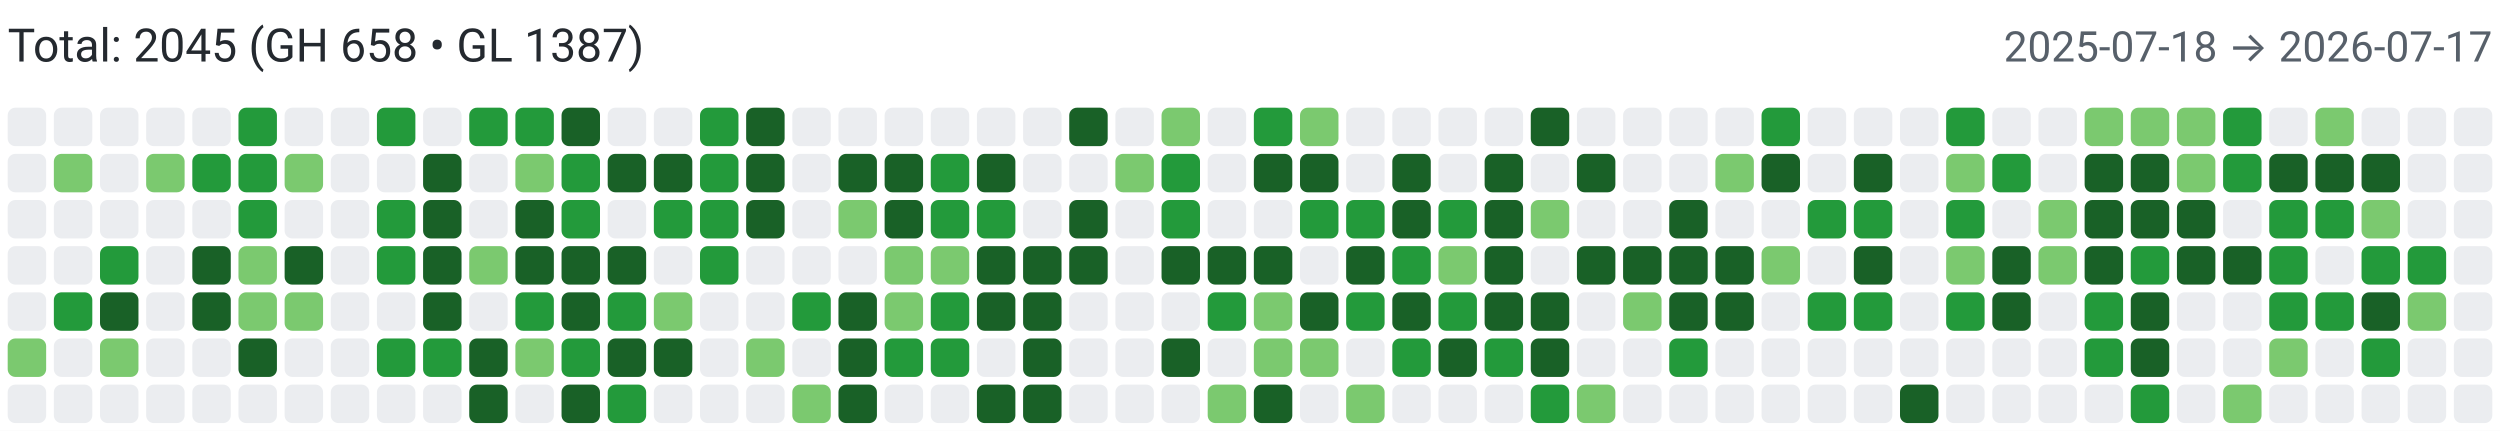
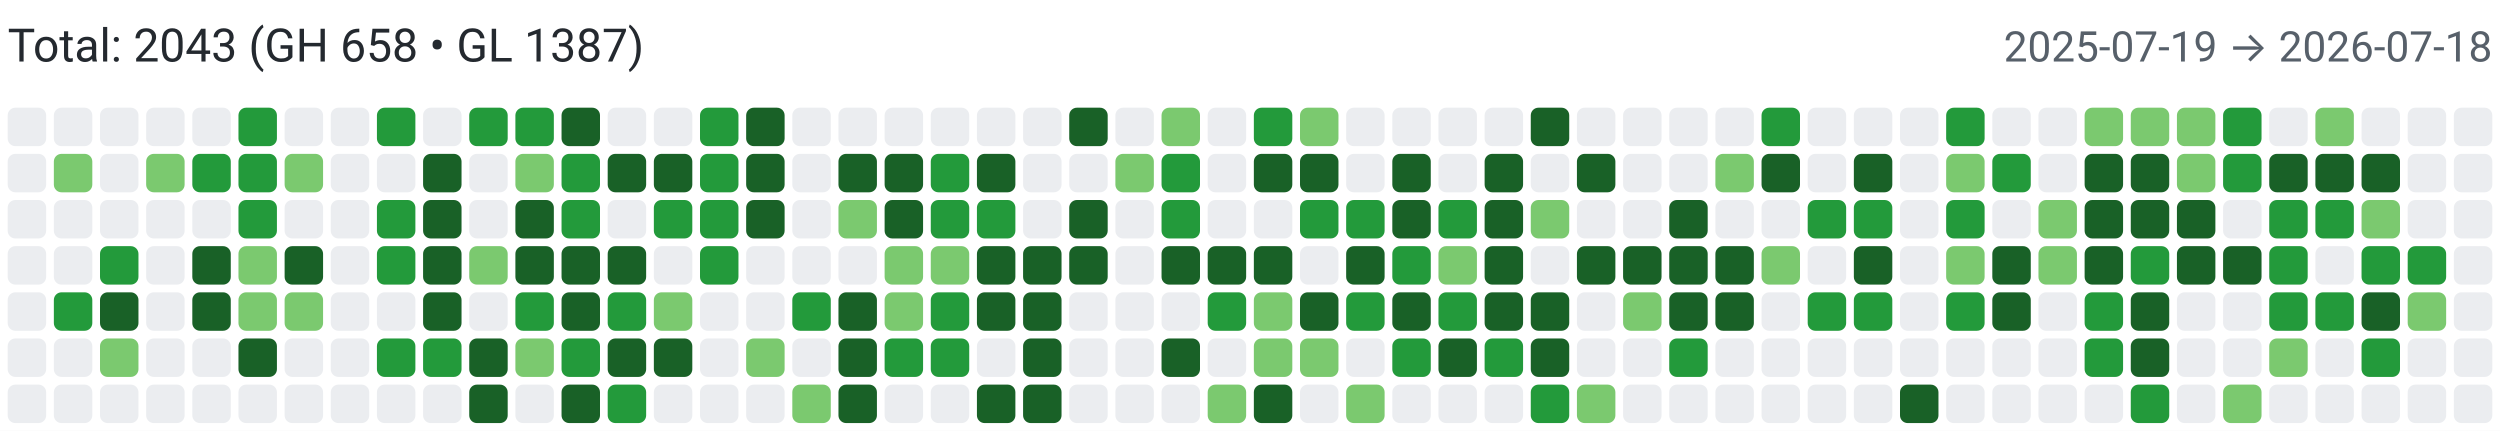
<svg xmlns="http://www.w3.org/2000/svg" width="650" height="112" viewBox="0 0 650 112" role="img" aria-label="Combined contributions">
  <rect width="100%" height="100%" fill="#fff" />
-   <text x="2" y="16" font-family="system-ui,-apple-system,Segoe UI,Roboto,Ubuntu,Cantarell,Noto Sans,sans-serif" font-size="12" fill="#24292f">Total: 2045 (GH 658 • GL 1387)</text>
-   <text x="648" y="16" text-anchor="end" font-family="system-ui,-apple-system,Segoe UI,Roboto,Ubuntu,Cantarell,Noto Sans,sans-serif" font-size="11" fill="#57606a">2025-07-18 → 2026-07-17</text>
+   <text x="2" y="16" font-family="system-ui,-apple-system,Segoe UI,Roboto,Ubuntu,Cantarell,Noto Sans,sans-serif" font-size="12" fill="#24292f">Total: 2043 (GH 658 • GL 1387)</text>
+   <text x="648" y="16" text-anchor="end" font-family="system-ui,-apple-system,Segoe UI,Roboto,Ubuntu,Cantarell,Noto Sans,sans-serif" font-size="11" fill="#57606a">2025-07-19 → 2026-07-18</text>
  <rect x="2" y="28" width="10" height="10" rx="2" ry="2" fill="#ebedf0">
        </rect>
  <rect x="2" y="40" width="10" height="10" rx="2" ry="2" fill="#ebedf0">
        </rect>
  <rect x="2" y="52" width="10" height="10" rx="2" ry="2" fill="#ebedf0">
        </rect>
  <rect x="2" y="64" width="10" height="10" rx="2" ry="2" fill="#ebedf0">
        </rect>
  <rect x="2" y="76" width="10" height="10" rx="2" ry="2" fill="#ebedf0">
        </rect>
-   <rect x="2" y="88" width="10" height="10" rx="2" ry="2" fill="#7bc96f">
+   <rect x="2" y="88" width="10" height="10" rx="2" ry="2" fill="#ebedf0">
        </rect>
  <rect x="2" y="100" width="10" height="10" rx="2" ry="2" fill="#ebedf0">
        </rect>
  <rect x="14" y="28" width="10" height="10" rx="2" ry="2" fill="#ebedf0">
        </rect>
  <rect x="14" y="40" width="10" height="10" rx="2" ry="2" fill="#7bc96f">
        </rect>
  <rect x="14" y="52" width="10" height="10" rx="2" ry="2" fill="#ebedf0">
        </rect>
  <rect x="14" y="64" width="10" height="10" rx="2" ry="2" fill="#ebedf0">
        </rect>
  <rect x="14" y="76" width="10" height="10" rx="2" ry="2" fill="#239a3b">
        </rect>
  <rect x="14" y="88" width="10" height="10" rx="2" ry="2" fill="#ebedf0">
        </rect>
  <rect x="14" y="100" width="10" height="10" rx="2" ry="2" fill="#ebedf0">
        </rect>
  <rect x="26" y="28" width="10" height="10" rx="2" ry="2" fill="#ebedf0">
        </rect>
  <rect x="26" y="40" width="10" height="10" rx="2" ry="2" fill="#ebedf0">
        </rect>
  <rect x="26" y="52" width="10" height="10" rx="2" ry="2" fill="#ebedf0">
        </rect>
  <rect x="26" y="64" width="10" height="10" rx="2" ry="2" fill="#239a3b">
        </rect>
  <rect x="26" y="76" width="10" height="10" rx="2" ry="2" fill="#196127">
        </rect>
  <rect x="26" y="88" width="10" height="10" rx="2" ry="2" fill="#7bc96f">
        </rect>
  <rect x="26" y="100" width="10" height="10" rx="2" ry="2" fill="#ebedf0">
        </rect>
  <rect x="38" y="28" width="10" height="10" rx="2" ry="2" fill="#ebedf0">
        </rect>
  <rect x="38" y="40" width="10" height="10" rx="2" ry="2" fill="#7bc96f">
        </rect>
  <rect x="38" y="52" width="10" height="10" rx="2" ry="2" fill="#ebedf0">
        </rect>
  <rect x="38" y="64" width="10" height="10" rx="2" ry="2" fill="#ebedf0">
        </rect>
  <rect x="38" y="76" width="10" height="10" rx="2" ry="2" fill="#ebedf0">
        </rect>
  <rect x="38" y="88" width="10" height="10" rx="2" ry="2" fill="#ebedf0">
        </rect>
  <rect x="38" y="100" width="10" height="10" rx="2" ry="2" fill="#ebedf0">
        </rect>
  <rect x="50" y="28" width="10" height="10" rx="2" ry="2" fill="#ebedf0">
        </rect>
  <rect x="50" y="40" width="10" height="10" rx="2" ry="2" fill="#239a3b">
        </rect>
  <rect x="50" y="52" width="10" height="10" rx="2" ry="2" fill="#ebedf0">
        </rect>
  <rect x="50" y="64" width="10" height="10" rx="2" ry="2" fill="#196127">
        </rect>
  <rect x="50" y="76" width="10" height="10" rx="2" ry="2" fill="#196127">
        </rect>
  <rect x="50" y="88" width="10" height="10" rx="2" ry="2" fill="#ebedf0">
        </rect>
  <rect x="50" y="100" width="10" height="10" rx="2" ry="2" fill="#ebedf0">
        </rect>
  <rect x="62" y="28" width="10" height="10" rx="2" ry="2" fill="#239a3b">
        </rect>
  <rect x="62" y="40" width="10" height="10" rx="2" ry="2" fill="#239a3b">
        </rect>
  <rect x="62" y="52" width="10" height="10" rx="2" ry="2" fill="#239a3b">
        </rect>
  <rect x="62" y="64" width="10" height="10" rx="2" ry="2" fill="#7bc96f">
        </rect>
  <rect x="62" y="76" width="10" height="10" rx="2" ry="2" fill="#7bc96f">
        </rect>
  <rect x="62" y="88" width="10" height="10" rx="2" ry="2" fill="#196127">
        </rect>
  <rect x="62" y="100" width="10" height="10" rx="2" ry="2" fill="#ebedf0">
        </rect>
  <rect x="74" y="28" width="10" height="10" rx="2" ry="2" fill="#ebedf0">
        </rect>
  <rect x="74" y="40" width="10" height="10" rx="2" ry="2" fill="#7bc96f">
        </rect>
  <rect x="74" y="52" width="10" height="10" rx="2" ry="2" fill="#ebedf0">
        </rect>
  <rect x="74" y="64" width="10" height="10" rx="2" ry="2" fill="#196127">
        </rect>
  <rect x="74" y="76" width="10" height="10" rx="2" ry="2" fill="#7bc96f">
        </rect>
  <rect x="74" y="88" width="10" height="10" rx="2" ry="2" fill="#ebedf0">
        </rect>
  <rect x="74" y="100" width="10" height="10" rx="2" ry="2" fill="#ebedf0">
        </rect>
  <rect x="86" y="28" width="10" height="10" rx="2" ry="2" fill="#ebedf0">
        </rect>
  <rect x="86" y="40" width="10" height="10" rx="2" ry="2" fill="#ebedf0">
        </rect>
  <rect x="86" y="52" width="10" height="10" rx="2" ry="2" fill="#ebedf0">
        </rect>
  <rect x="86" y="64" width="10" height="10" rx="2" ry="2" fill="#ebedf0">
        </rect>
  <rect x="86" y="76" width="10" height="10" rx="2" ry="2" fill="#ebedf0">
        </rect>
  <rect x="86" y="88" width="10" height="10" rx="2" ry="2" fill="#ebedf0">
        </rect>
  <rect x="86" y="100" width="10" height="10" rx="2" ry="2" fill="#ebedf0">
        </rect>
  <rect x="98" y="28" width="10" height="10" rx="2" ry="2" fill="#239a3b">
        </rect>
  <rect x="98" y="40" width="10" height="10" rx="2" ry="2" fill="#ebedf0">
        </rect>
  <rect x="98" y="52" width="10" height="10" rx="2" ry="2" fill="#239a3b">
        </rect>
  <rect x="98" y="64" width="10" height="10" rx="2" ry="2" fill="#239a3b">
        </rect>
  <rect x="98" y="76" width="10" height="10" rx="2" ry="2" fill="#ebedf0">
        </rect>
  <rect x="98" y="88" width="10" height="10" rx="2" ry="2" fill="#239a3b">
        </rect>
  <rect x="98" y="100" width="10" height="10" rx="2" ry="2" fill="#ebedf0">
        </rect>
  <rect x="110" y="28" width="10" height="10" rx="2" ry="2" fill="#ebedf0">
        </rect>
  <rect x="110" y="40" width="10" height="10" rx="2" ry="2" fill="#196127">
        </rect>
  <rect x="110" y="52" width="10" height="10" rx="2" ry="2" fill="#196127">
        </rect>
  <rect x="110" y="64" width="10" height="10" rx="2" ry="2" fill="#196127">
        </rect>
  <rect x="110" y="76" width="10" height="10" rx="2" ry="2" fill="#196127">
        </rect>
  <rect x="110" y="88" width="10" height="10" rx="2" ry="2" fill="#239a3b">
        </rect>
  <rect x="110" y="100" width="10" height="10" rx="2" ry="2" fill="#ebedf0">
        </rect>
  <rect x="122" y="28" width="10" height="10" rx="2" ry="2" fill="#239a3b">
        </rect>
  <rect x="122" y="40" width="10" height="10" rx="2" ry="2" fill="#ebedf0">
        </rect>
  <rect x="122" y="52" width="10" height="10" rx="2" ry="2" fill="#ebedf0">
        </rect>
  <rect x="122" y="64" width="10" height="10" rx="2" ry="2" fill="#7bc96f">
        </rect>
  <rect x="122" y="76" width="10" height="10" rx="2" ry="2" fill="#ebedf0">
        </rect>
  <rect x="122" y="88" width="10" height="10" rx="2" ry="2" fill="#196127">
        </rect>
  <rect x="122" y="100" width="10" height="10" rx="2" ry="2" fill="#196127">
        </rect>
  <rect x="134" y="28" width="10" height="10" rx="2" ry="2" fill="#239a3b">
        </rect>
  <rect x="134" y="40" width="10" height="10" rx="2" ry="2" fill="#7bc96f">
        </rect>
  <rect x="134" y="52" width="10" height="10" rx="2" ry="2" fill="#196127">
        </rect>
  <rect x="134" y="64" width="10" height="10" rx="2" ry="2" fill="#196127">
        </rect>
  <rect x="134" y="76" width="10" height="10" rx="2" ry="2" fill="#239a3b">
        </rect>
  <rect x="134" y="88" width="10" height="10" rx="2" ry="2" fill="#7bc96f">
        </rect>
  <rect x="134" y="100" width="10" height="10" rx="2" ry="2" fill="#ebedf0">
        </rect>
  <rect x="146" y="28" width="10" height="10" rx="2" ry="2" fill="#196127">
        </rect>
  <rect x="146" y="40" width="10" height="10" rx="2" ry="2" fill="#239a3b">
        </rect>
  <rect x="146" y="52" width="10" height="10" rx="2" ry="2" fill="#239a3b">
        </rect>
  <rect x="146" y="64" width="10" height="10" rx="2" ry="2" fill="#196127">
        </rect>
  <rect x="146" y="76" width="10" height="10" rx="2" ry="2" fill="#196127">
        </rect>
  <rect x="146" y="88" width="10" height="10" rx="2" ry="2" fill="#239a3b">
        </rect>
  <rect x="146" y="100" width="10" height="10" rx="2" ry="2" fill="#196127">
        </rect>
  <rect x="158" y="28" width="10" height="10" rx="2" ry="2" fill="#ebedf0">
        </rect>
  <rect x="158" y="40" width="10" height="10" rx="2" ry="2" fill="#196127">
        </rect>
  <rect x="158" y="52" width="10" height="10" rx="2" ry="2" fill="#ebedf0">
        </rect>
  <rect x="158" y="64" width="10" height="10" rx="2" ry="2" fill="#196127">
        </rect>
  <rect x="158" y="76" width="10" height="10" rx="2" ry="2" fill="#239a3b">
        </rect>
  <rect x="158" y="88" width="10" height="10" rx="2" ry="2" fill="#196127">
        </rect>
  <rect x="158" y="100" width="10" height="10" rx="2" ry="2" fill="#239a3b">
        </rect>
  <rect x="170" y="28" width="10" height="10" rx="2" ry="2" fill="#ebedf0">
        </rect>
  <rect x="170" y="40" width="10" height="10" rx="2" ry="2" fill="#196127">
        </rect>
  <rect x="170" y="52" width="10" height="10" rx="2" ry="2" fill="#239a3b">
        </rect>
  <rect x="170" y="64" width="10" height="10" rx="2" ry="2" fill="#ebedf0">
        </rect>
  <rect x="170" y="76" width="10" height="10" rx="2" ry="2" fill="#7bc96f">
        </rect>
  <rect x="170" y="88" width="10" height="10" rx="2" ry="2" fill="#196127">
        </rect>
  <rect x="170" y="100" width="10" height="10" rx="2" ry="2" fill="#ebedf0">
        </rect>
  <rect x="182" y="28" width="10" height="10" rx="2" ry="2" fill="#239a3b">
        </rect>
  <rect x="182" y="40" width="10" height="10" rx="2" ry="2" fill="#239a3b">
        </rect>
  <rect x="182" y="52" width="10" height="10" rx="2" ry="2" fill="#239a3b">
        </rect>
  <rect x="182" y="64" width="10" height="10" rx="2" ry="2" fill="#239a3b">
        </rect>
  <rect x="182" y="76" width="10" height="10" rx="2" ry="2" fill="#ebedf0">
        </rect>
  <rect x="182" y="88" width="10" height="10" rx="2" ry="2" fill="#ebedf0">
        </rect>
  <rect x="182" y="100" width="10" height="10" rx="2" ry="2" fill="#ebedf0">
        </rect>
  <rect x="194" y="28" width="10" height="10" rx="2" ry="2" fill="#196127">
        </rect>
  <rect x="194" y="40" width="10" height="10" rx="2" ry="2" fill="#196127">
        </rect>
  <rect x="194" y="52" width="10" height="10" rx="2" ry="2" fill="#196127">
        </rect>
  <rect x="194" y="64" width="10" height="10" rx="2" ry="2" fill="#ebedf0">
        </rect>
  <rect x="194" y="76" width="10" height="10" rx="2" ry="2" fill="#ebedf0">
        </rect>
  <rect x="194" y="88" width="10" height="10" rx="2" ry="2" fill="#7bc96f">
        </rect>
  <rect x="194" y="100" width="10" height="10" rx="2" ry="2" fill="#ebedf0">
        </rect>
  <rect x="206" y="28" width="10" height="10" rx="2" ry="2" fill="#ebedf0">
        </rect>
  <rect x="206" y="40" width="10" height="10" rx="2" ry="2" fill="#ebedf0">
        </rect>
  <rect x="206" y="52" width="10" height="10" rx="2" ry="2" fill="#ebedf0">
        </rect>
  <rect x="206" y="64" width="10" height="10" rx="2" ry="2" fill="#ebedf0">
        </rect>
  <rect x="206" y="76" width="10" height="10" rx="2" ry="2" fill="#239a3b">
        </rect>
  <rect x="206" y="88" width="10" height="10" rx="2" ry="2" fill="#ebedf0">
        </rect>
  <rect x="206" y="100" width="10" height="10" rx="2" ry="2" fill="#7bc96f">
        </rect>
  <rect x="218" y="28" width="10" height="10" rx="2" ry="2" fill="#ebedf0">
        </rect>
  <rect x="218" y="40" width="10" height="10" rx="2" ry="2" fill="#196127">
        </rect>
  <rect x="218" y="52" width="10" height="10" rx="2" ry="2" fill="#7bc96f">
        </rect>
  <rect x="218" y="64" width="10" height="10" rx="2" ry="2" fill="#ebedf0">
        </rect>
  <rect x="218" y="76" width="10" height="10" rx="2" ry="2" fill="#196127">
        </rect>
  <rect x="218" y="88" width="10" height="10" rx="2" ry="2" fill="#196127">
        </rect>
  <rect x="218" y="100" width="10" height="10" rx="2" ry="2" fill="#196127">
        </rect>
  <rect x="230" y="28" width="10" height="10" rx="2" ry="2" fill="#ebedf0">
        </rect>
  <rect x="230" y="40" width="10" height="10" rx="2" ry="2" fill="#196127">
        </rect>
  <rect x="230" y="52" width="10" height="10" rx="2" ry="2" fill="#196127">
        </rect>
  <rect x="230" y="64" width="10" height="10" rx="2" ry="2" fill="#7bc96f">
        </rect>
  <rect x="230" y="76" width="10" height="10" rx="2" ry="2" fill="#7bc96f">
        </rect>
  <rect x="230" y="88" width="10" height="10" rx="2" ry="2" fill="#239a3b">
        </rect>
  <rect x="230" y="100" width="10" height="10" rx="2" ry="2" fill="#ebedf0">
        </rect>
  <rect x="242" y="28" width="10" height="10" rx="2" ry="2" fill="#ebedf0">
        </rect>
  <rect x="242" y="40" width="10" height="10" rx="2" ry="2" fill="#239a3b">
        </rect>
  <rect x="242" y="52" width="10" height="10" rx="2" ry="2" fill="#239a3b">
        </rect>
  <rect x="242" y="64" width="10" height="10" rx="2" ry="2" fill="#7bc96f">
        </rect>
  <rect x="242" y="76" width="10" height="10" rx="2" ry="2" fill="#239a3b">
        </rect>
  <rect x="242" y="88" width="10" height="10" rx="2" ry="2" fill="#239a3b">
        </rect>
  <rect x="242" y="100" width="10" height="10" rx="2" ry="2" fill="#ebedf0">
        </rect>
  <rect x="254" y="28" width="10" height="10" rx="2" ry="2" fill="#ebedf0">
        </rect>
  <rect x="254" y="40" width="10" height="10" rx="2" ry="2" fill="#196127">
        </rect>
  <rect x="254" y="52" width="10" height="10" rx="2" ry="2" fill="#239a3b">
        </rect>
  <rect x="254" y="64" width="10" height="10" rx="2" ry="2" fill="#196127">
        </rect>
  <rect x="254" y="76" width="10" height="10" rx="2" ry="2" fill="#196127">
        </rect>
  <rect x="254" y="88" width="10" height="10" rx="2" ry="2" fill="#ebedf0">
        </rect>
  <rect x="254" y="100" width="10" height="10" rx="2" ry="2" fill="#196127">
        </rect>
  <rect x="266" y="28" width="10" height="10" rx="2" ry="2" fill="#ebedf0">
        </rect>
  <rect x="266" y="40" width="10" height="10" rx="2" ry="2" fill="#ebedf0">
        </rect>
  <rect x="266" y="52" width="10" height="10" rx="2" ry="2" fill="#ebedf0">
        </rect>
  <rect x="266" y="64" width="10" height="10" rx="2" ry="2" fill="#196127">
        </rect>
  <rect x="266" y="76" width="10" height="10" rx="2" ry="2" fill="#196127">
        </rect>
  <rect x="266" y="88" width="10" height="10" rx="2" ry="2" fill="#196127">
        </rect>
  <rect x="266" y="100" width="10" height="10" rx="2" ry="2" fill="#196127">
        </rect>
  <rect x="278" y="28" width="10" height="10" rx="2" ry="2" fill="#196127">
        </rect>
  <rect x="278" y="40" width="10" height="10" rx="2" ry="2" fill="#ebedf0">
        </rect>
  <rect x="278" y="52" width="10" height="10" rx="2" ry="2" fill="#196127">
        </rect>
  <rect x="278" y="64" width="10" height="10" rx="2" ry="2" fill="#196127">
        </rect>
  <rect x="278" y="76" width="10" height="10" rx="2" ry="2" fill="#ebedf0">
        </rect>
  <rect x="278" y="88" width="10" height="10" rx="2" ry="2" fill="#ebedf0">
        </rect>
  <rect x="278" y="100" width="10" height="10" rx="2" ry="2" fill="#ebedf0">
        </rect>
  <rect x="290" y="28" width="10" height="10" rx="2" ry="2" fill="#ebedf0">
        </rect>
  <rect x="290" y="40" width="10" height="10" rx="2" ry="2" fill="#7bc96f">
        </rect>
  <rect x="290" y="52" width="10" height="10" rx="2" ry="2" fill="#ebedf0">
        </rect>
  <rect x="290" y="64" width="10" height="10" rx="2" ry="2" fill="#ebedf0">
        </rect>
  <rect x="290" y="76" width="10" height="10" rx="2" ry="2" fill="#ebedf0">
        </rect>
  <rect x="290" y="88" width="10" height="10" rx="2" ry="2" fill="#ebedf0">
        </rect>
  <rect x="290" y="100" width="10" height="10" rx="2" ry="2" fill="#ebedf0">
        </rect>
  <rect x="302" y="28" width="10" height="10" rx="2" ry="2" fill="#7bc96f">
        </rect>
  <rect x="302" y="40" width="10" height="10" rx="2" ry="2" fill="#239a3b">
        </rect>
  <rect x="302" y="52" width="10" height="10" rx="2" ry="2" fill="#239a3b">
        </rect>
  <rect x="302" y="64" width="10" height="10" rx="2" ry="2" fill="#196127">
        </rect>
  <rect x="302" y="76" width="10" height="10" rx="2" ry="2" fill="#ebedf0">
        </rect>
  <rect x="302" y="88" width="10" height="10" rx="2" ry="2" fill="#196127">
        </rect>
  <rect x="302" y="100" width="10" height="10" rx="2" ry="2" fill="#ebedf0">
        </rect>
  <rect x="314" y="28" width="10" height="10" rx="2" ry="2" fill="#ebedf0">
        </rect>
  <rect x="314" y="40" width="10" height="10" rx="2" ry="2" fill="#ebedf0">
        </rect>
  <rect x="314" y="52" width="10" height="10" rx="2" ry="2" fill="#ebedf0">
        </rect>
  <rect x="314" y="64" width="10" height="10" rx="2" ry="2" fill="#196127">
        </rect>
  <rect x="314" y="76" width="10" height="10" rx="2" ry="2" fill="#239a3b">
        </rect>
  <rect x="314" y="88" width="10" height="10" rx="2" ry="2" fill="#ebedf0">
        </rect>
  <rect x="314" y="100" width="10" height="10" rx="2" ry="2" fill="#7bc96f">
        </rect>
  <rect x="326" y="28" width="10" height="10" rx="2" ry="2" fill="#239a3b">
        </rect>
  <rect x="326" y="40" width="10" height="10" rx="2" ry="2" fill="#196127">
        </rect>
  <rect x="326" y="52" width="10" height="10" rx="2" ry="2" fill="#ebedf0">
        </rect>
  <rect x="326" y="64" width="10" height="10" rx="2" ry="2" fill="#196127">
        </rect>
  <rect x="326" y="76" width="10" height="10" rx="2" ry="2" fill="#7bc96f">
        </rect>
  <rect x="326" y="88" width="10" height="10" rx="2" ry="2" fill="#7bc96f">
        </rect>
  <rect x="326" y="100" width="10" height="10" rx="2" ry="2" fill="#196127">
        </rect>
  <rect x="338" y="28" width="10" height="10" rx="2" ry="2" fill="#7bc96f">
        </rect>
  <rect x="338" y="40" width="10" height="10" rx="2" ry="2" fill="#196127">
        </rect>
  <rect x="338" y="52" width="10" height="10" rx="2" ry="2" fill="#239a3b">
        </rect>
  <rect x="338" y="64" width="10" height="10" rx="2" ry="2" fill="#ebedf0">
        </rect>
  <rect x="338" y="76" width="10" height="10" rx="2" ry="2" fill="#196127">
        </rect>
  <rect x="338" y="88" width="10" height="10" rx="2" ry="2" fill="#7bc96f">
        </rect>
  <rect x="338" y="100" width="10" height="10" rx="2" ry="2" fill="#ebedf0">
        </rect>
  <rect x="350" y="28" width="10" height="10" rx="2" ry="2" fill="#ebedf0">
        </rect>
  <rect x="350" y="40" width="10" height="10" rx="2" ry="2" fill="#ebedf0">
        </rect>
  <rect x="350" y="52" width="10" height="10" rx="2" ry="2" fill="#239a3b">
        </rect>
  <rect x="350" y="64" width="10" height="10" rx="2" ry="2" fill="#196127">
        </rect>
  <rect x="350" y="76" width="10" height="10" rx="2" ry="2" fill="#239a3b">
        </rect>
  <rect x="350" y="88" width="10" height="10" rx="2" ry="2" fill="#ebedf0">
        </rect>
  <rect x="350" y="100" width="10" height="10" rx="2" ry="2" fill="#7bc96f">
        </rect>
  <rect x="362" y="28" width="10" height="10" rx="2" ry="2" fill="#ebedf0">
        </rect>
  <rect x="362" y="40" width="10" height="10" rx="2" ry="2" fill="#196127">
        </rect>
  <rect x="362" y="52" width="10" height="10" rx="2" ry="2" fill="#196127">
        </rect>
  <rect x="362" y="64" width="10" height="10" rx="2" ry="2" fill="#239a3b">
        </rect>
  <rect x="362" y="76" width="10" height="10" rx="2" ry="2" fill="#196127">
        </rect>
  <rect x="362" y="88" width="10" height="10" rx="2" ry="2" fill="#239a3b">
        </rect>
  <rect x="362" y="100" width="10" height="10" rx="2" ry="2" fill="#ebedf0">
        </rect>
  <rect x="374" y="28" width="10" height="10" rx="2" ry="2" fill="#ebedf0">
        </rect>
  <rect x="374" y="40" width="10" height="10" rx="2" ry="2" fill="#ebedf0">
        </rect>
  <rect x="374" y="52" width="10" height="10" rx="2" ry="2" fill="#239a3b">
        </rect>
  <rect x="374" y="64" width="10" height="10" rx="2" ry="2" fill="#7bc96f">
        </rect>
  <rect x="374" y="76" width="10" height="10" rx="2" ry="2" fill="#239a3b">
        </rect>
  <rect x="374" y="88" width="10" height="10" rx="2" ry="2" fill="#196127">
        </rect>
  <rect x="374" y="100" width="10" height="10" rx="2" ry="2" fill="#ebedf0">
        </rect>
  <rect x="386" y="28" width="10" height="10" rx="2" ry="2" fill="#ebedf0">
        </rect>
  <rect x="386" y="40" width="10" height="10" rx="2" ry="2" fill="#196127">
        </rect>
  <rect x="386" y="52" width="10" height="10" rx="2" ry="2" fill="#196127">
        </rect>
  <rect x="386" y="64" width="10" height="10" rx="2" ry="2" fill="#196127">
        </rect>
  <rect x="386" y="76" width="10" height="10" rx="2" ry="2" fill="#196127">
        </rect>
  <rect x="386" y="88" width="10" height="10" rx="2" ry="2" fill="#239a3b">
        </rect>
  <rect x="386" y="100" width="10" height="10" rx="2" ry="2" fill="#ebedf0">
        </rect>
  <rect x="398" y="28" width="10" height="10" rx="2" ry="2" fill="#196127">
        </rect>
  <rect x="398" y="40" width="10" height="10" rx="2" ry="2" fill="#ebedf0">
        </rect>
  <rect x="398" y="52" width="10" height="10" rx="2" ry="2" fill="#7bc96f">
        </rect>
  <rect x="398" y="64" width="10" height="10" rx="2" ry="2" fill="#ebedf0">
        </rect>
  <rect x="398" y="76" width="10" height="10" rx="2" ry="2" fill="#196127">
        </rect>
  <rect x="398" y="88" width="10" height="10" rx="2" ry="2" fill="#196127">
        </rect>
  <rect x="398" y="100" width="10" height="10" rx="2" ry="2" fill="#239a3b">
        </rect>
  <rect x="410" y="28" width="10" height="10" rx="2" ry="2" fill="#ebedf0">
        </rect>
  <rect x="410" y="40" width="10" height="10" rx="2" ry="2" fill="#196127">
        </rect>
  <rect x="410" y="52" width="10" height="10" rx="2" ry="2" fill="#ebedf0">
        </rect>
  <rect x="410" y="64" width="10" height="10" rx="2" ry="2" fill="#196127">
        </rect>
  <rect x="410" y="76" width="10" height="10" rx="2" ry="2" fill="#ebedf0">
        </rect>
  <rect x="410" y="88" width="10" height="10" rx="2" ry="2" fill="#ebedf0">
        </rect>
  <rect x="410" y="100" width="10" height="10" rx="2" ry="2" fill="#7bc96f">
        </rect>
  <rect x="422" y="28" width="10" height="10" rx="2" ry="2" fill="#ebedf0">
        </rect>
  <rect x="422" y="40" width="10" height="10" rx="2" ry="2" fill="#ebedf0">
        </rect>
  <rect x="422" y="52" width="10" height="10" rx="2" ry="2" fill="#ebedf0">
        </rect>
  <rect x="422" y="64" width="10" height="10" rx="2" ry="2" fill="#196127">
        </rect>
  <rect x="422" y="76" width="10" height="10" rx="2" ry="2" fill="#7bc96f">
        </rect>
  <rect x="422" y="88" width="10" height="10" rx="2" ry="2" fill="#ebedf0">
        </rect>
  <rect x="422" y="100" width="10" height="10" rx="2" ry="2" fill="#ebedf0">
        </rect>
  <rect x="434" y="28" width="10" height="10" rx="2" ry="2" fill="#ebedf0">
        </rect>
  <rect x="434" y="40" width="10" height="10" rx="2" ry="2" fill="#ebedf0">
        </rect>
  <rect x="434" y="52" width="10" height="10" rx="2" ry="2" fill="#196127">
        </rect>
  <rect x="434" y="64" width="10" height="10" rx="2" ry="2" fill="#196127">
        </rect>
  <rect x="434" y="76" width="10" height="10" rx="2" ry="2" fill="#196127">
        </rect>
  <rect x="434" y="88" width="10" height="10" rx="2" ry="2" fill="#239a3b">
        </rect>
  <rect x="434" y="100" width="10" height="10" rx="2" ry="2" fill="#ebedf0">
        </rect>
  <rect x="446" y="28" width="10" height="10" rx="2" ry="2" fill="#ebedf0">
        </rect>
  <rect x="446" y="40" width="10" height="10" rx="2" ry="2" fill="#7bc96f">
        </rect>
  <rect x="446" y="52" width="10" height="10" rx="2" ry="2" fill="#ebedf0">
        </rect>
  <rect x="446" y="64" width="10" height="10" rx="2" ry="2" fill="#196127">
        </rect>
  <rect x="446" y="76" width="10" height="10" rx="2" ry="2" fill="#196127">
        </rect>
  <rect x="446" y="88" width="10" height="10" rx="2" ry="2" fill="#ebedf0">
        </rect>
  <rect x="446" y="100" width="10" height="10" rx="2" ry="2" fill="#ebedf0">
        </rect>
  <rect x="458" y="28" width="10" height="10" rx="2" ry="2" fill="#239a3b">
        </rect>
  <rect x="458" y="40" width="10" height="10" rx="2" ry="2" fill="#196127">
        </rect>
  <rect x="458" y="52" width="10" height="10" rx="2" ry="2" fill="#ebedf0">
        </rect>
  <rect x="458" y="64" width="10" height="10" rx="2" ry="2" fill="#7bc96f">
        </rect>
  <rect x="458" y="76" width="10" height="10" rx="2" ry="2" fill="#ebedf0">
        </rect>
  <rect x="458" y="88" width="10" height="10" rx="2" ry="2" fill="#ebedf0">
        </rect>
  <rect x="458" y="100" width="10" height="10" rx="2" ry="2" fill="#ebedf0">
        </rect>
  <rect x="470" y="28" width="10" height="10" rx="2" ry="2" fill="#ebedf0">
        </rect>
  <rect x="470" y="40" width="10" height="10" rx="2" ry="2" fill="#ebedf0">
        </rect>
  <rect x="470" y="52" width="10" height="10" rx="2" ry="2" fill="#239a3b">
        </rect>
  <rect x="470" y="64" width="10" height="10" rx="2" ry="2" fill="#ebedf0">
        </rect>
  <rect x="470" y="76" width="10" height="10" rx="2" ry="2" fill="#239a3b">
        </rect>
  <rect x="470" y="88" width="10" height="10" rx="2" ry="2" fill="#ebedf0">
        </rect>
  <rect x="470" y="100" width="10" height="10" rx="2" ry="2" fill="#ebedf0">
        </rect>
  <rect x="482" y="28" width="10" height="10" rx="2" ry="2" fill="#ebedf0">
        </rect>
  <rect x="482" y="40" width="10" height="10" rx="2" ry="2" fill="#196127">
        </rect>
  <rect x="482" y="52" width="10" height="10" rx="2" ry="2" fill="#239a3b">
        </rect>
  <rect x="482" y="64" width="10" height="10" rx="2" ry="2" fill="#196127">
        </rect>
  <rect x="482" y="76" width="10" height="10" rx="2" ry="2" fill="#239a3b">
        </rect>
  <rect x="482" y="88" width="10" height="10" rx="2" ry="2" fill="#ebedf0">
        </rect>
  <rect x="482" y="100" width="10" height="10" rx="2" ry="2" fill="#ebedf0">
        </rect>
  <rect x="494" y="28" width="10" height="10" rx="2" ry="2" fill="#ebedf0">
        </rect>
  <rect x="494" y="40" width="10" height="10" rx="2" ry="2" fill="#ebedf0">
        </rect>
  <rect x="494" y="52" width="10" height="10" rx="2" ry="2" fill="#ebedf0">
        </rect>
  <rect x="494" y="64" width="10" height="10" rx="2" ry="2" fill="#ebedf0">
        </rect>
  <rect x="494" y="76" width="10" height="10" rx="2" ry="2" fill="#ebedf0">
        </rect>
  <rect x="494" y="88" width="10" height="10" rx="2" ry="2" fill="#ebedf0">
        </rect>
  <rect x="494" y="100" width="10" height="10" rx="2" ry="2" fill="#196127">
        </rect>
  <rect x="506" y="28" width="10" height="10" rx="2" ry="2" fill="#239a3b">
        </rect>
  <rect x="506" y="40" width="10" height="10" rx="2" ry="2" fill="#7bc96f">
        </rect>
  <rect x="506" y="52" width="10" height="10" rx="2" ry="2" fill="#239a3b">
        </rect>
  <rect x="506" y="64" width="10" height="10" rx="2" ry="2" fill="#7bc96f">
        </rect>
  <rect x="506" y="76" width="10" height="10" rx="2" ry="2" fill="#239a3b">
        </rect>
  <rect x="506" y="88" width="10" height="10" rx="2" ry="2" fill="#ebedf0">
        </rect>
  <rect x="506" y="100" width="10" height="10" rx="2" ry="2" fill="#ebedf0">
        </rect>
  <rect x="518" y="28" width="10" height="10" rx="2" ry="2" fill="#ebedf0">
        </rect>
  <rect x="518" y="40" width="10" height="10" rx="2" ry="2" fill="#239a3b">
        </rect>
  <rect x="518" y="52" width="10" height="10" rx="2" ry="2" fill="#ebedf0">
        </rect>
  <rect x="518" y="64" width="10" height="10" rx="2" ry="2" fill="#196127">
        </rect>
  <rect x="518" y="76" width="10" height="10" rx="2" ry="2" fill="#196127">
        </rect>
  <rect x="518" y="88" width="10" height="10" rx="2" ry="2" fill="#ebedf0">
        </rect>
  <rect x="518" y="100" width="10" height="10" rx="2" ry="2" fill="#ebedf0">
        </rect>
  <rect x="530" y="28" width="10" height="10" rx="2" ry="2" fill="#ebedf0">
        </rect>
  <rect x="530" y="40" width="10" height="10" rx="2" ry="2" fill="#ebedf0">
        </rect>
  <rect x="530" y="52" width="10" height="10" rx="2" ry="2" fill="#7bc96f">
        </rect>
  <rect x="530" y="64" width="10" height="10" rx="2" ry="2" fill="#7bc96f">
        </rect>
  <rect x="530" y="76" width="10" height="10" rx="2" ry="2" fill="#ebedf0">
        </rect>
  <rect x="530" y="88" width="10" height="10" rx="2" ry="2" fill="#ebedf0">
        </rect>
  <rect x="530" y="100" width="10" height="10" rx="2" ry="2" fill="#ebedf0">
        </rect>
  <rect x="542" y="28" width="10" height="10" rx="2" ry="2" fill="#7bc96f">
        </rect>
  <rect x="542" y="40" width="10" height="10" rx="2" ry="2" fill="#196127">
        </rect>
  <rect x="542" y="52" width="10" height="10" rx="2" ry="2" fill="#196127">
        </rect>
  <rect x="542" y="64" width="10" height="10" rx="2" ry="2" fill="#196127">
        </rect>
  <rect x="542" y="76" width="10" height="10" rx="2" ry="2" fill="#239a3b">
        </rect>
  <rect x="542" y="88" width="10" height="10" rx="2" ry="2" fill="#239a3b">
        </rect>
  <rect x="542" y="100" width="10" height="10" rx="2" ry="2" fill="#ebedf0">
        </rect>
  <rect x="554" y="28" width="10" height="10" rx="2" ry="2" fill="#7bc96f">
        </rect>
  <rect x="554" y="40" width="10" height="10" rx="2" ry="2" fill="#196127">
        </rect>
  <rect x="554" y="52" width="10" height="10" rx="2" ry="2" fill="#196127">
        </rect>
  <rect x="554" y="64" width="10" height="10" rx="2" ry="2" fill="#239a3b">
        </rect>
  <rect x="554" y="76" width="10" height="10" rx="2" ry="2" fill="#196127">
        </rect>
  <rect x="554" y="88" width="10" height="10" rx="2" ry="2" fill="#196127">
        </rect>
  <rect x="554" y="100" width="10" height="10" rx="2" ry="2" fill="#239a3b">
        </rect>
  <rect x="566" y="28" width="10" height="10" rx="2" ry="2" fill="#7bc96f">
        </rect>
  <rect x="566" y="40" width="10" height="10" rx="2" ry="2" fill="#7bc96f">
        </rect>
  <rect x="566" y="52" width="10" height="10" rx="2" ry="2" fill="#196127">
        </rect>
  <rect x="566" y="64" width="10" height="10" rx="2" ry="2" fill="#196127">
        </rect>
  <rect x="566" y="76" width="10" height="10" rx="2" ry="2" fill="#ebedf0">
        </rect>
  <rect x="566" y="88" width="10" height="10" rx="2" ry="2" fill="#ebedf0">
        </rect>
  <rect x="566" y="100" width="10" height="10" rx="2" ry="2" fill="#ebedf0">
        </rect>
  <rect x="578" y="28" width="10" height="10" rx="2" ry="2" fill="#239a3b">
        </rect>
  <rect x="578" y="40" width="10" height="10" rx="2" ry="2" fill="#239a3b">
        </rect>
  <rect x="578" y="52" width="10" height="10" rx="2" ry="2" fill="#ebedf0">
        </rect>
  <rect x="578" y="64" width="10" height="10" rx="2" ry="2" fill="#196127">
        </rect>
  <rect x="578" y="76" width="10" height="10" rx="2" ry="2" fill="#ebedf0">
        </rect>
  <rect x="578" y="88" width="10" height="10" rx="2" ry="2" fill="#ebedf0">
        </rect>
  <rect x="578" y="100" width="10" height="10" rx="2" ry="2" fill="#7bc96f">
        </rect>
  <rect x="590" y="28" width="10" height="10" rx="2" ry="2" fill="#ebedf0">
        </rect>
  <rect x="590" y="40" width="10" height="10" rx="2" ry="2" fill="#196127">
        </rect>
  <rect x="590" y="52" width="10" height="10" rx="2" ry="2" fill="#239a3b">
        </rect>
  <rect x="590" y="64" width="10" height="10" rx="2" ry="2" fill="#239a3b">
        </rect>
  <rect x="590" y="76" width="10" height="10" rx="2" ry="2" fill="#239a3b">
        </rect>
  <rect x="590" y="88" width="10" height="10" rx="2" ry="2" fill="#7bc96f">
        </rect>
  <rect x="590" y="100" width="10" height="10" rx="2" ry="2" fill="#ebedf0">
        </rect>
  <rect x="602" y="28" width="10" height="10" rx="2" ry="2" fill="#7bc96f">
        </rect>
  <rect x="602" y="40" width="10" height="10" rx="2" ry="2" fill="#196127">
        </rect>
  <rect x="602" y="52" width="10" height="10" rx="2" ry="2" fill="#239a3b">
        </rect>
  <rect x="602" y="64" width="10" height="10" rx="2" ry="2" fill="#ebedf0">
        </rect>
  <rect x="602" y="76" width="10" height="10" rx="2" ry="2" fill="#239a3b">
        </rect>
  <rect x="602" y="88" width="10" height="10" rx="2" ry="2" fill="#ebedf0">
        </rect>
  <rect x="602" y="100" width="10" height="10" rx="2" ry="2" fill="#ebedf0">
        </rect>
  <rect x="614" y="28" width="10" height="10" rx="2" ry="2" fill="#ebedf0">
        </rect>
  <rect x="614" y="40" width="10" height="10" rx="2" ry="2" fill="#196127">
        </rect>
  <rect x="614" y="52" width="10" height="10" rx="2" ry="2" fill="#7bc96f">
        </rect>
  <rect x="614" y="64" width="10" height="10" rx="2" ry="2" fill="#239a3b">
        </rect>
  <rect x="614" y="76" width="10" height="10" rx="2" ry="2" fill="#196127">
        </rect>
  <rect x="614" y="88" width="10" height="10" rx="2" ry="2" fill="#239a3b">
        </rect>
  <rect x="614" y="100" width="10" height="10" rx="2" ry="2" fill="#ebedf0">
        </rect>
  <rect x="626" y="28" width="10" height="10" rx="2" ry="2" fill="#ebedf0">
        </rect>
  <rect x="626" y="40" width="10" height="10" rx="2" ry="2" fill="#ebedf0">
        </rect>
  <rect x="626" y="52" width="10" height="10" rx="2" ry="2" fill="#ebedf0">
        </rect>
  <rect x="626" y="64" width="10" height="10" rx="2" ry="2" fill="#239a3b">
        </rect>
  <rect x="626" y="76" width="10" height="10" rx="2" ry="2" fill="#7bc96f">
        </rect>
  <rect x="626" y="88" width="10" height="10" rx="2" ry="2" fill="#ebedf0">
        </rect>
  <rect x="626" y="100" width="10" height="10" rx="2" ry="2" fill="#ebedf0">
        </rect>
  <rect x="638" y="28" width="10" height="10" rx="2" ry="2" fill="#ebedf0">
        </rect>
  <rect x="638" y="40" width="10" height="10" rx="2" ry="2" fill="#ebedf0">
        </rect>
  <rect x="638" y="52" width="10" height="10" rx="2" ry="2" fill="#ebedf0">
        </rect>
  <rect x="638" y="64" width="10" height="10" rx="2" ry="2" fill="#ebedf0">
        </rect>
  <rect x="638" y="76" width="10" height="10" rx="2" ry="2" fill="#ebedf0">
        </rect>
  <rect x="638" y="88" width="10" height="10" rx="2" ry="2" fill="#ebedf0">
        </rect>
  <rect x="638" y="100" width="10" height="10" rx="2" ry="2" fill="#ebedf0">
        </rect>
</svg>
